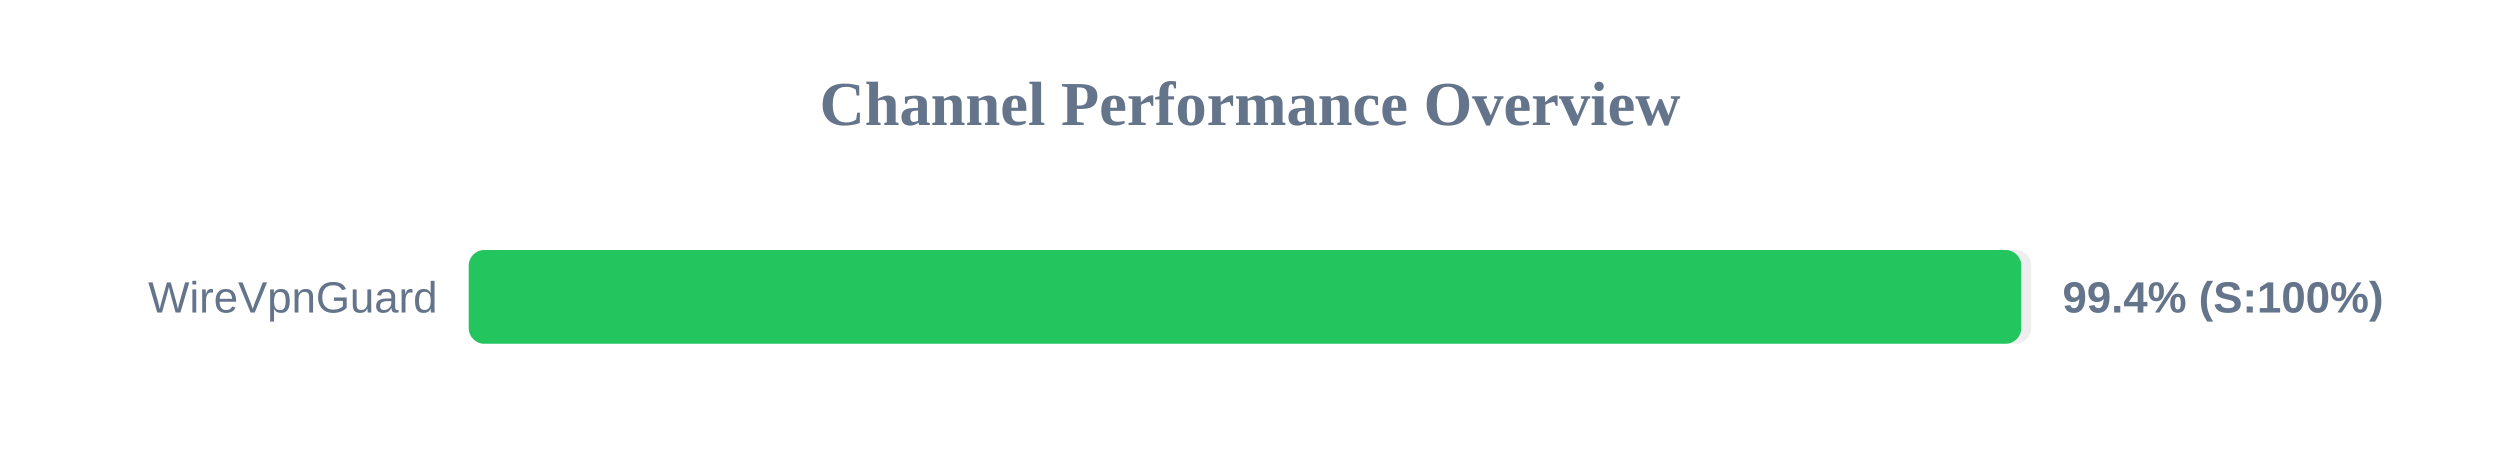
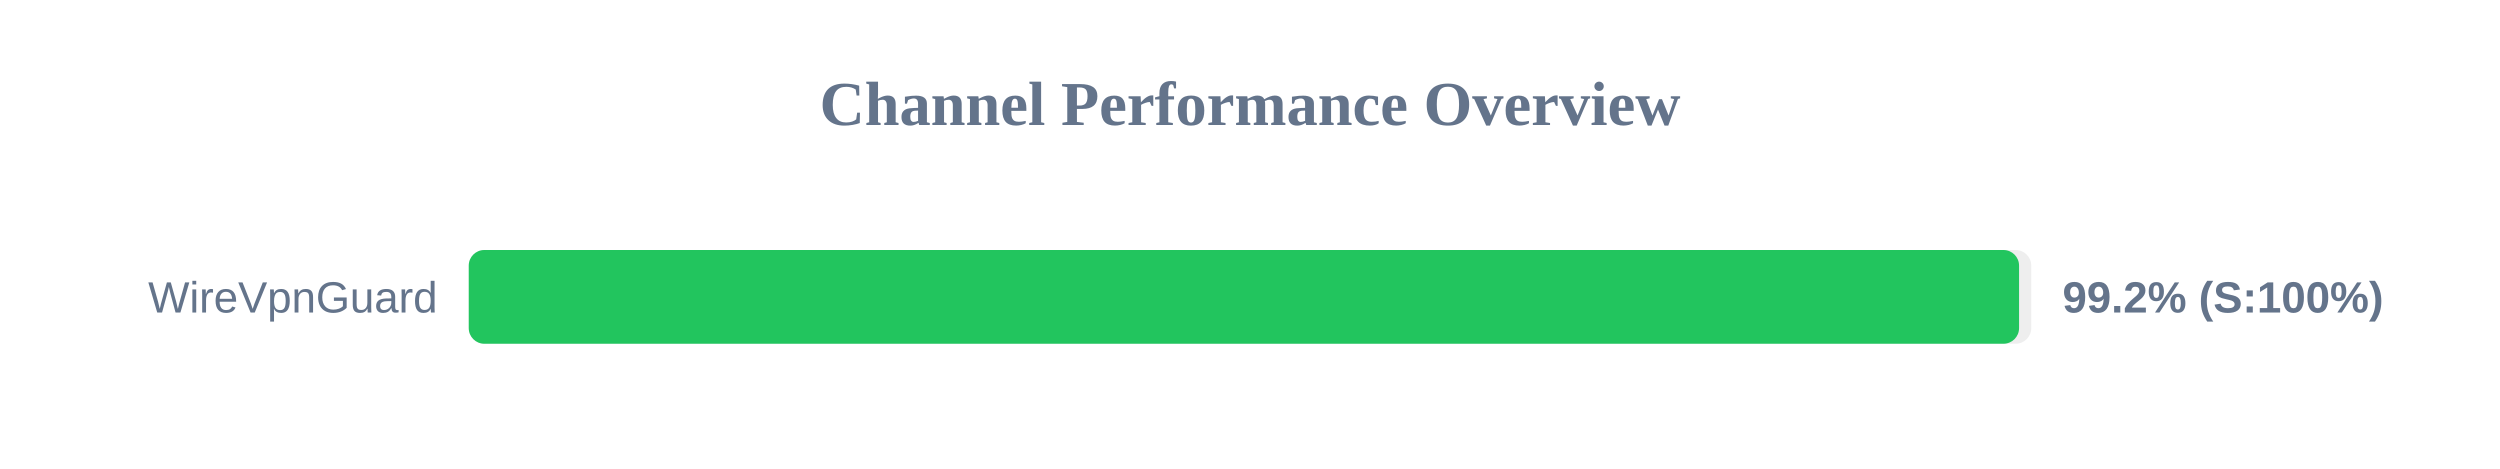
<svg xmlns="http://www.w3.org/2000/svg" width="800" height="150" version="1.1">
  <style>
        .row { font: 14px Arial; fill: #64748b; }
        .score { font: bold 14px Arial; fill: #64748b; }
    </style>
  <text x="400" y="40" text-anchor="middle" font-size="20px" font-weight="bold" fill="#64748b">Channel Performance Overview</text>
  <rect x="150" y="80" width="500" height="30" fill="#eee" rx="5" />
-   <rect x="150" y="80" width="496.8" height="30" fill="#22c55e" rx="5" />
+   <rect x="150" y="80" width="496.1" height="30" fill="#22c55e" rx="5" />
  <text x="140" y="100" text-anchor="end" class="row">WireVpnGuard</text>
-   <text x="660" y="100" text-anchor="start" class="score">99.4% (S:100%)</text>
+   <text x="660" y="100" text-anchor="start" class="score">99.2% (S:100%)</text>
</svg>
